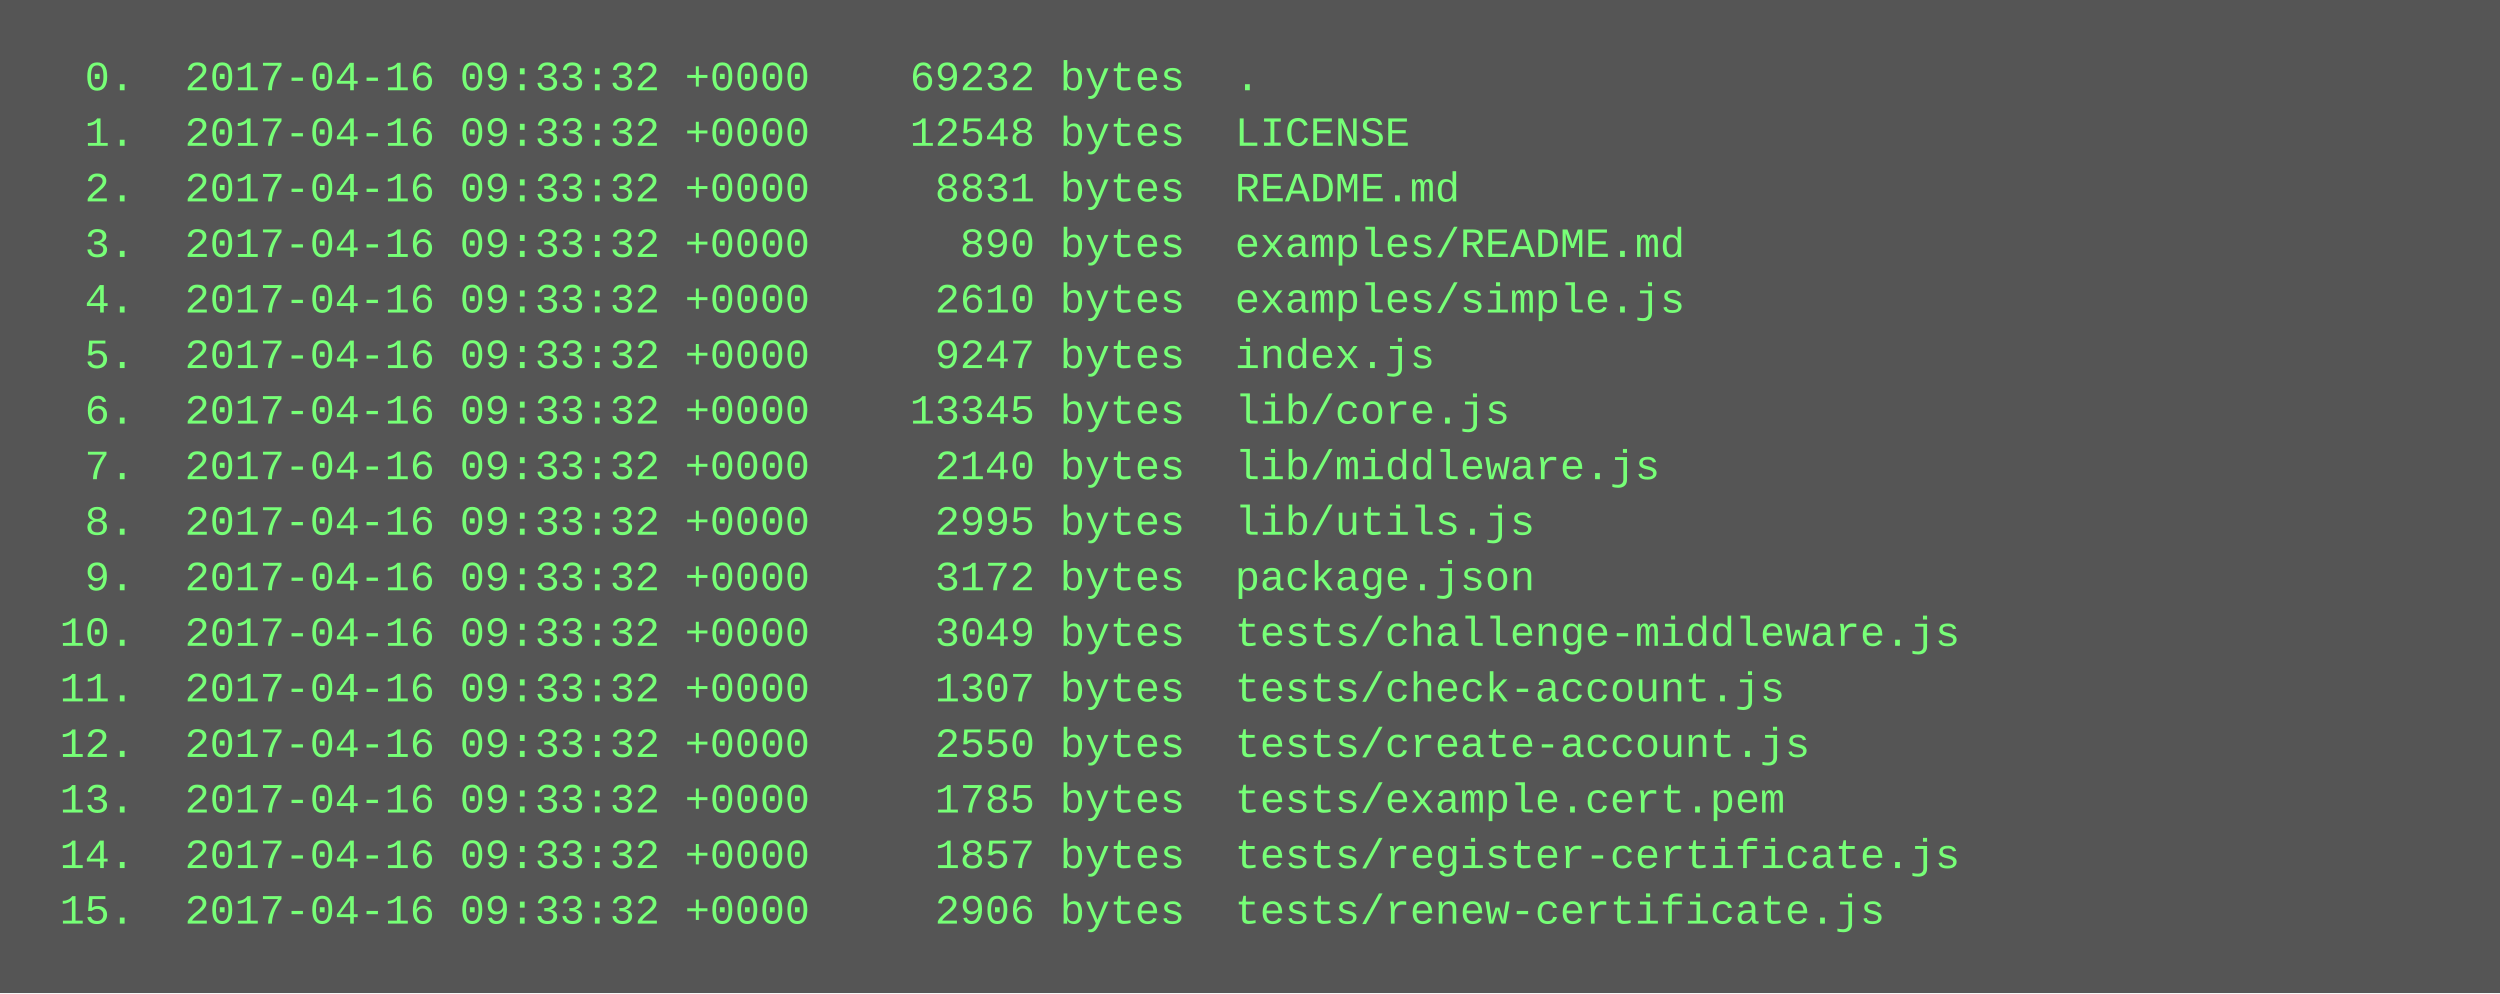
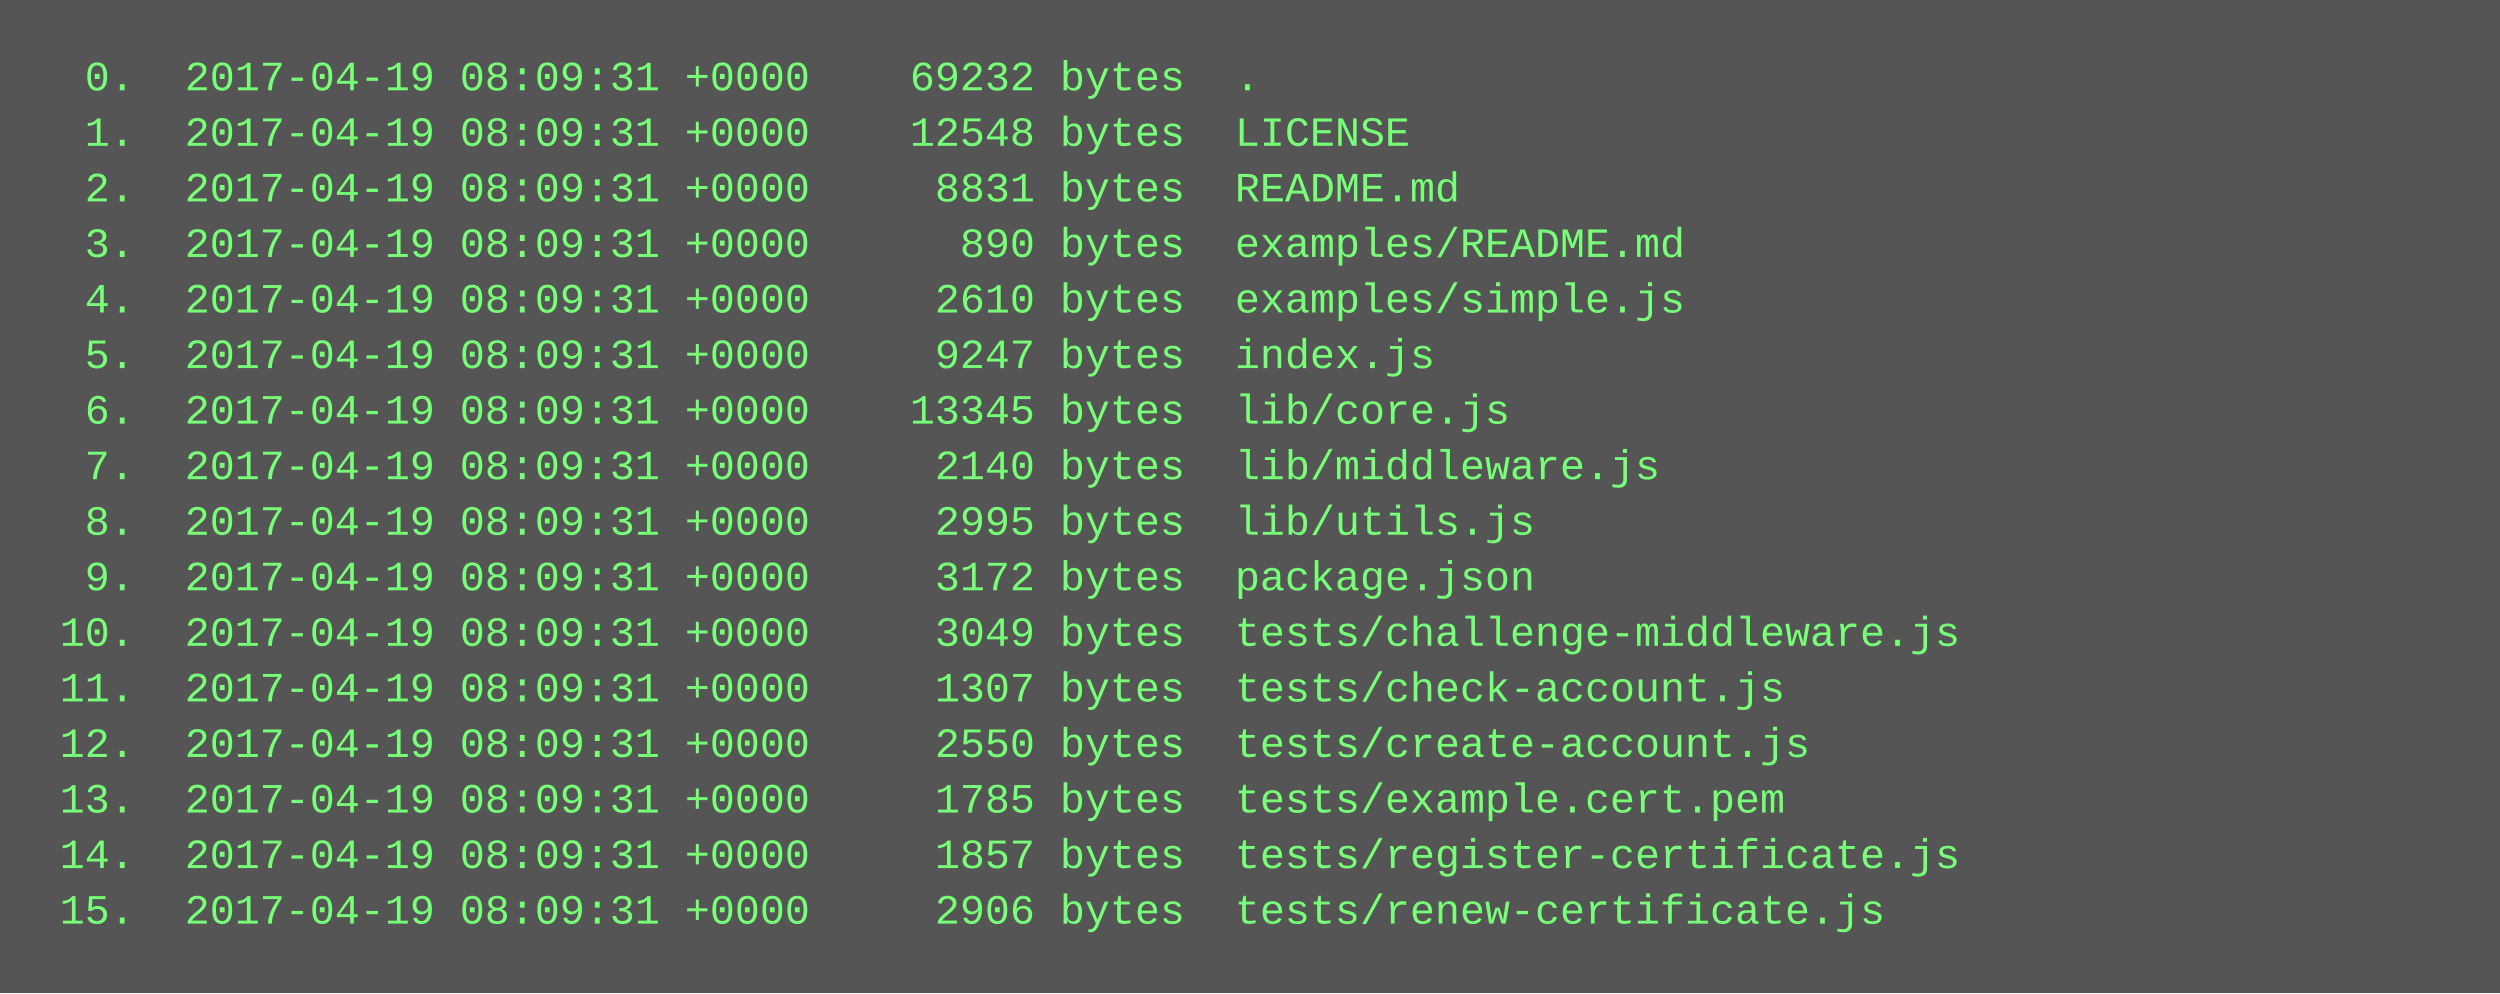
<svg xmlns="http://www.w3.org/2000/svg" height="286" width="720">
  <rect height="286" fill="#555" width="720" />
  <text fill="#7f7" font-family="Courier New" font-size="12" xml:space="preserve">
-     <tspan x="10" y="26">  0.  2017-04-16 09:33:32 +0000    69232 bytes  .</tspan>
-     <tspan x="10" y="42">  1.  2017-04-16 09:33:32 +0000    12548 bytes  LICENSE</tspan>
-     <tspan x="10" y="58">  2.  2017-04-16 09:33:32 +0000     8831 bytes  README.md</tspan>
-     <tspan x="10" y="74">  3.  2017-04-16 09:33:32 +0000      890 bytes  examples/README.md</tspan>
-     <tspan x="10" y="90">  4.  2017-04-16 09:33:32 +0000     2610 bytes  examples/simple.js</tspan>
-     <tspan x="10" y="106">  5.  2017-04-16 09:33:32 +0000     9247 bytes  index.js</tspan>
-     <tspan x="10" y="122">  6.  2017-04-16 09:33:32 +0000    13345 bytes  lib/core.js</tspan>
-     <tspan x="10" y="138">  7.  2017-04-16 09:33:32 +0000     2140 bytes  lib/middleware.js</tspan>
-     <tspan x="10" y="154">  8.  2017-04-16 09:33:32 +0000     2995 bytes  lib/utils.js</tspan>
-     <tspan x="10" y="170">  9.  2017-04-16 09:33:32 +0000     3172 bytes  package.json</tspan>
-     <tspan x="10" y="186"> 10.  2017-04-16 09:33:32 +0000     3049 bytes  tests/challenge-middleware.js</tspan>
-     <tspan x="10" y="202"> 11.  2017-04-16 09:33:32 +0000     1307 bytes  tests/check-account.js</tspan>
-     <tspan x="10" y="218"> 12.  2017-04-16 09:33:32 +0000     2550 bytes  tests/create-account.js</tspan>
-     <tspan x="10" y="234"> 13.  2017-04-16 09:33:32 +0000     1785 bytes  tests/example.cert.pem</tspan>
-     <tspan x="10" y="250"> 14.  2017-04-16 09:33:32 +0000     1857 bytes  tests/register-certificate.js</tspan>
-     <tspan x="10" y="266"> 15.  2017-04-16 09:33:32 +0000     2906 bytes  tests/renew-certificate.js</tspan>
+     <tspan x="10" y="26">  0.  2017-04-19 08:09:31 +0000    69232 bytes  .</tspan>
+     <tspan x="10" y="42">  1.  2017-04-19 08:09:31 +0000    12548 bytes  LICENSE</tspan>
+     <tspan x="10" y="58">  2.  2017-04-19 08:09:31 +0000     8831 bytes  README.md</tspan>
+     <tspan x="10" y="74">  3.  2017-04-19 08:09:31 +0000      890 bytes  examples/README.md</tspan>
+     <tspan x="10" y="90">  4.  2017-04-19 08:09:31 +0000     2610 bytes  examples/simple.js</tspan>
+     <tspan x="10" y="106">  5.  2017-04-19 08:09:31 +0000     9247 bytes  index.js</tspan>
+     <tspan x="10" y="122">  6.  2017-04-19 08:09:31 +0000    13345 bytes  lib/core.js</tspan>
+     <tspan x="10" y="138">  7.  2017-04-19 08:09:31 +0000     2140 bytes  lib/middleware.js</tspan>
+     <tspan x="10" y="154">  8.  2017-04-19 08:09:31 +0000     2995 bytes  lib/utils.js</tspan>
+     <tspan x="10" y="170">  9.  2017-04-19 08:09:31 +0000     3172 bytes  package.json</tspan>
+     <tspan x="10" y="186"> 10.  2017-04-19 08:09:31 +0000     3049 bytes  tests/challenge-middleware.js</tspan>
+     <tspan x="10" y="202"> 11.  2017-04-19 08:09:31 +0000     1307 bytes  tests/check-account.js</tspan>
+     <tspan x="10" y="218"> 12.  2017-04-19 08:09:31 +0000     2550 bytes  tests/create-account.js</tspan>
+     <tspan x="10" y="234"> 13.  2017-04-19 08:09:31 +0000     1785 bytes  tests/example.cert.pem</tspan>
+     <tspan x="10" y="250"> 14.  2017-04-19 08:09:31 +0000     1857 bytes  tests/register-certificate.js</tspan>
+     <tspan x="10" y="266"> 15.  2017-04-19 08:09:31 +0000     2906 bytes  tests/renew-certificate.js</tspan>
  </text>
</svg>
